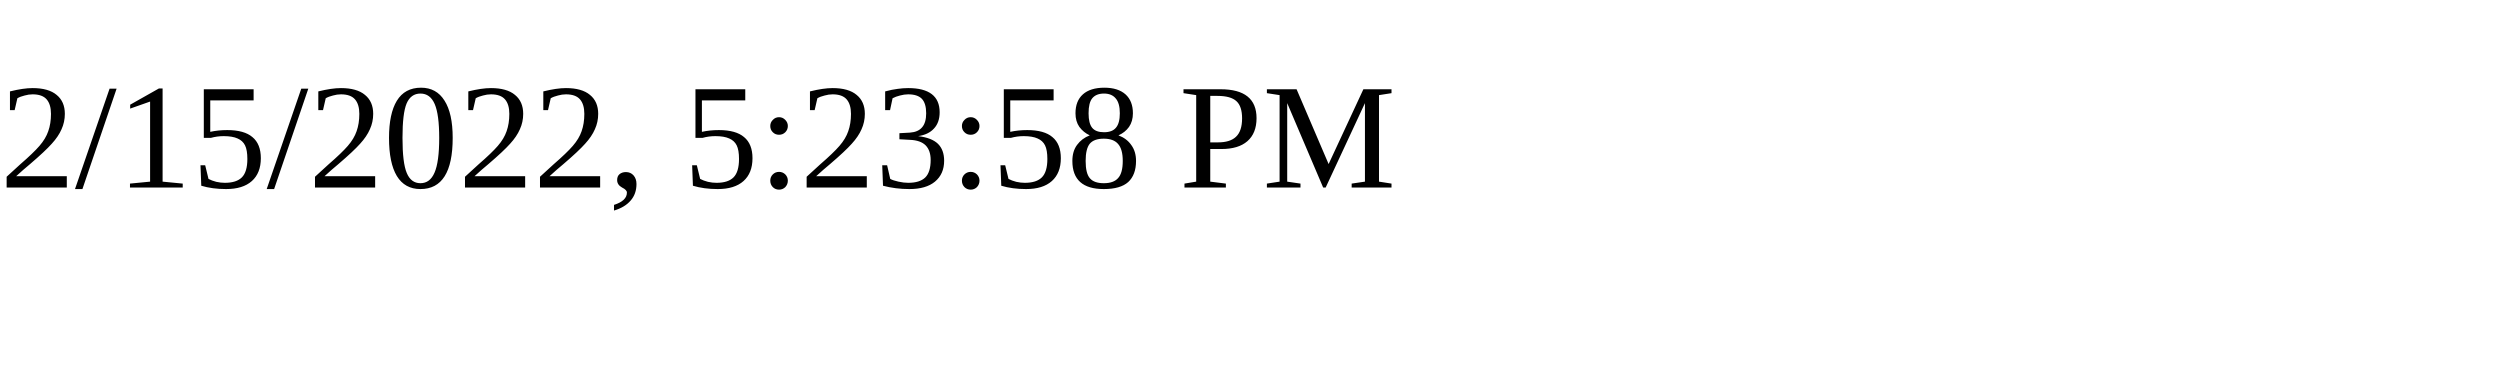
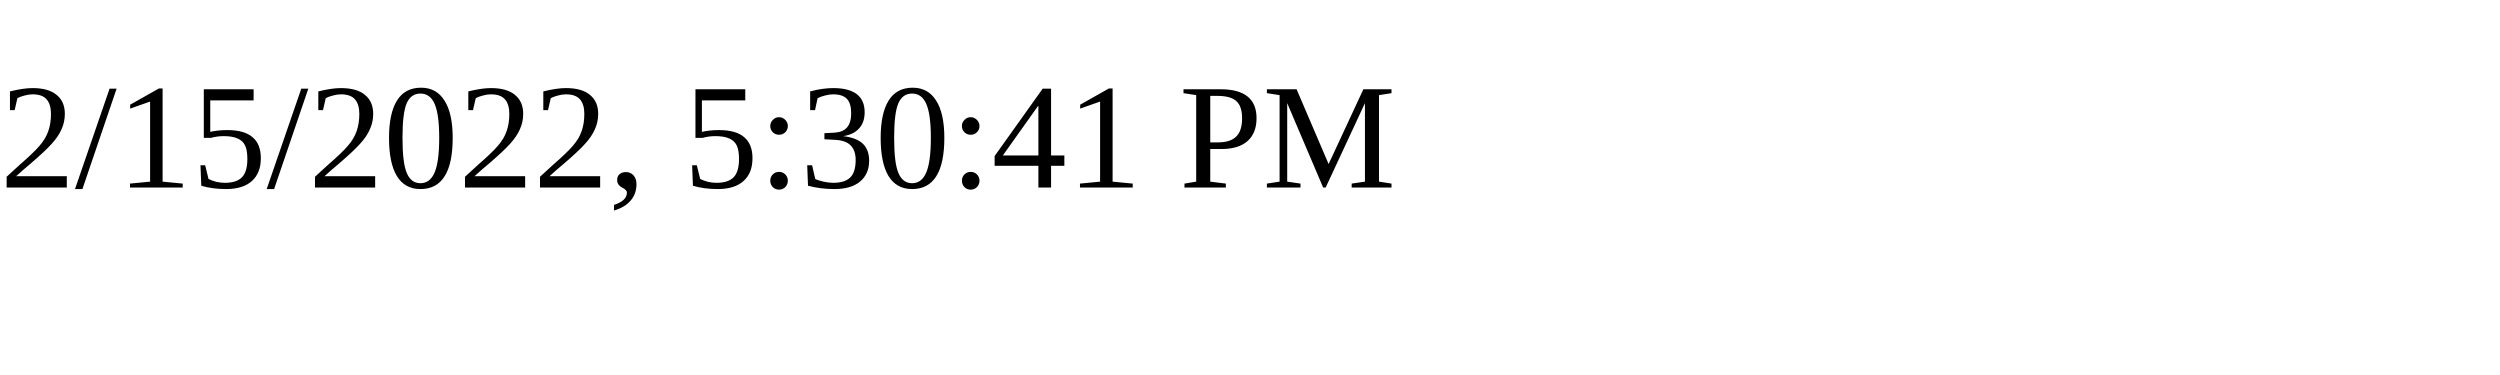
<svg xmlns="http://www.w3.org/2000/svg" height="30" width="200">
-   <text x="0" y="15">2/15/2022, 5:23:58 PM</text>
+   <text x="0" y="15">2/15/2022, 5:30:41 PM</text>
</svg>
